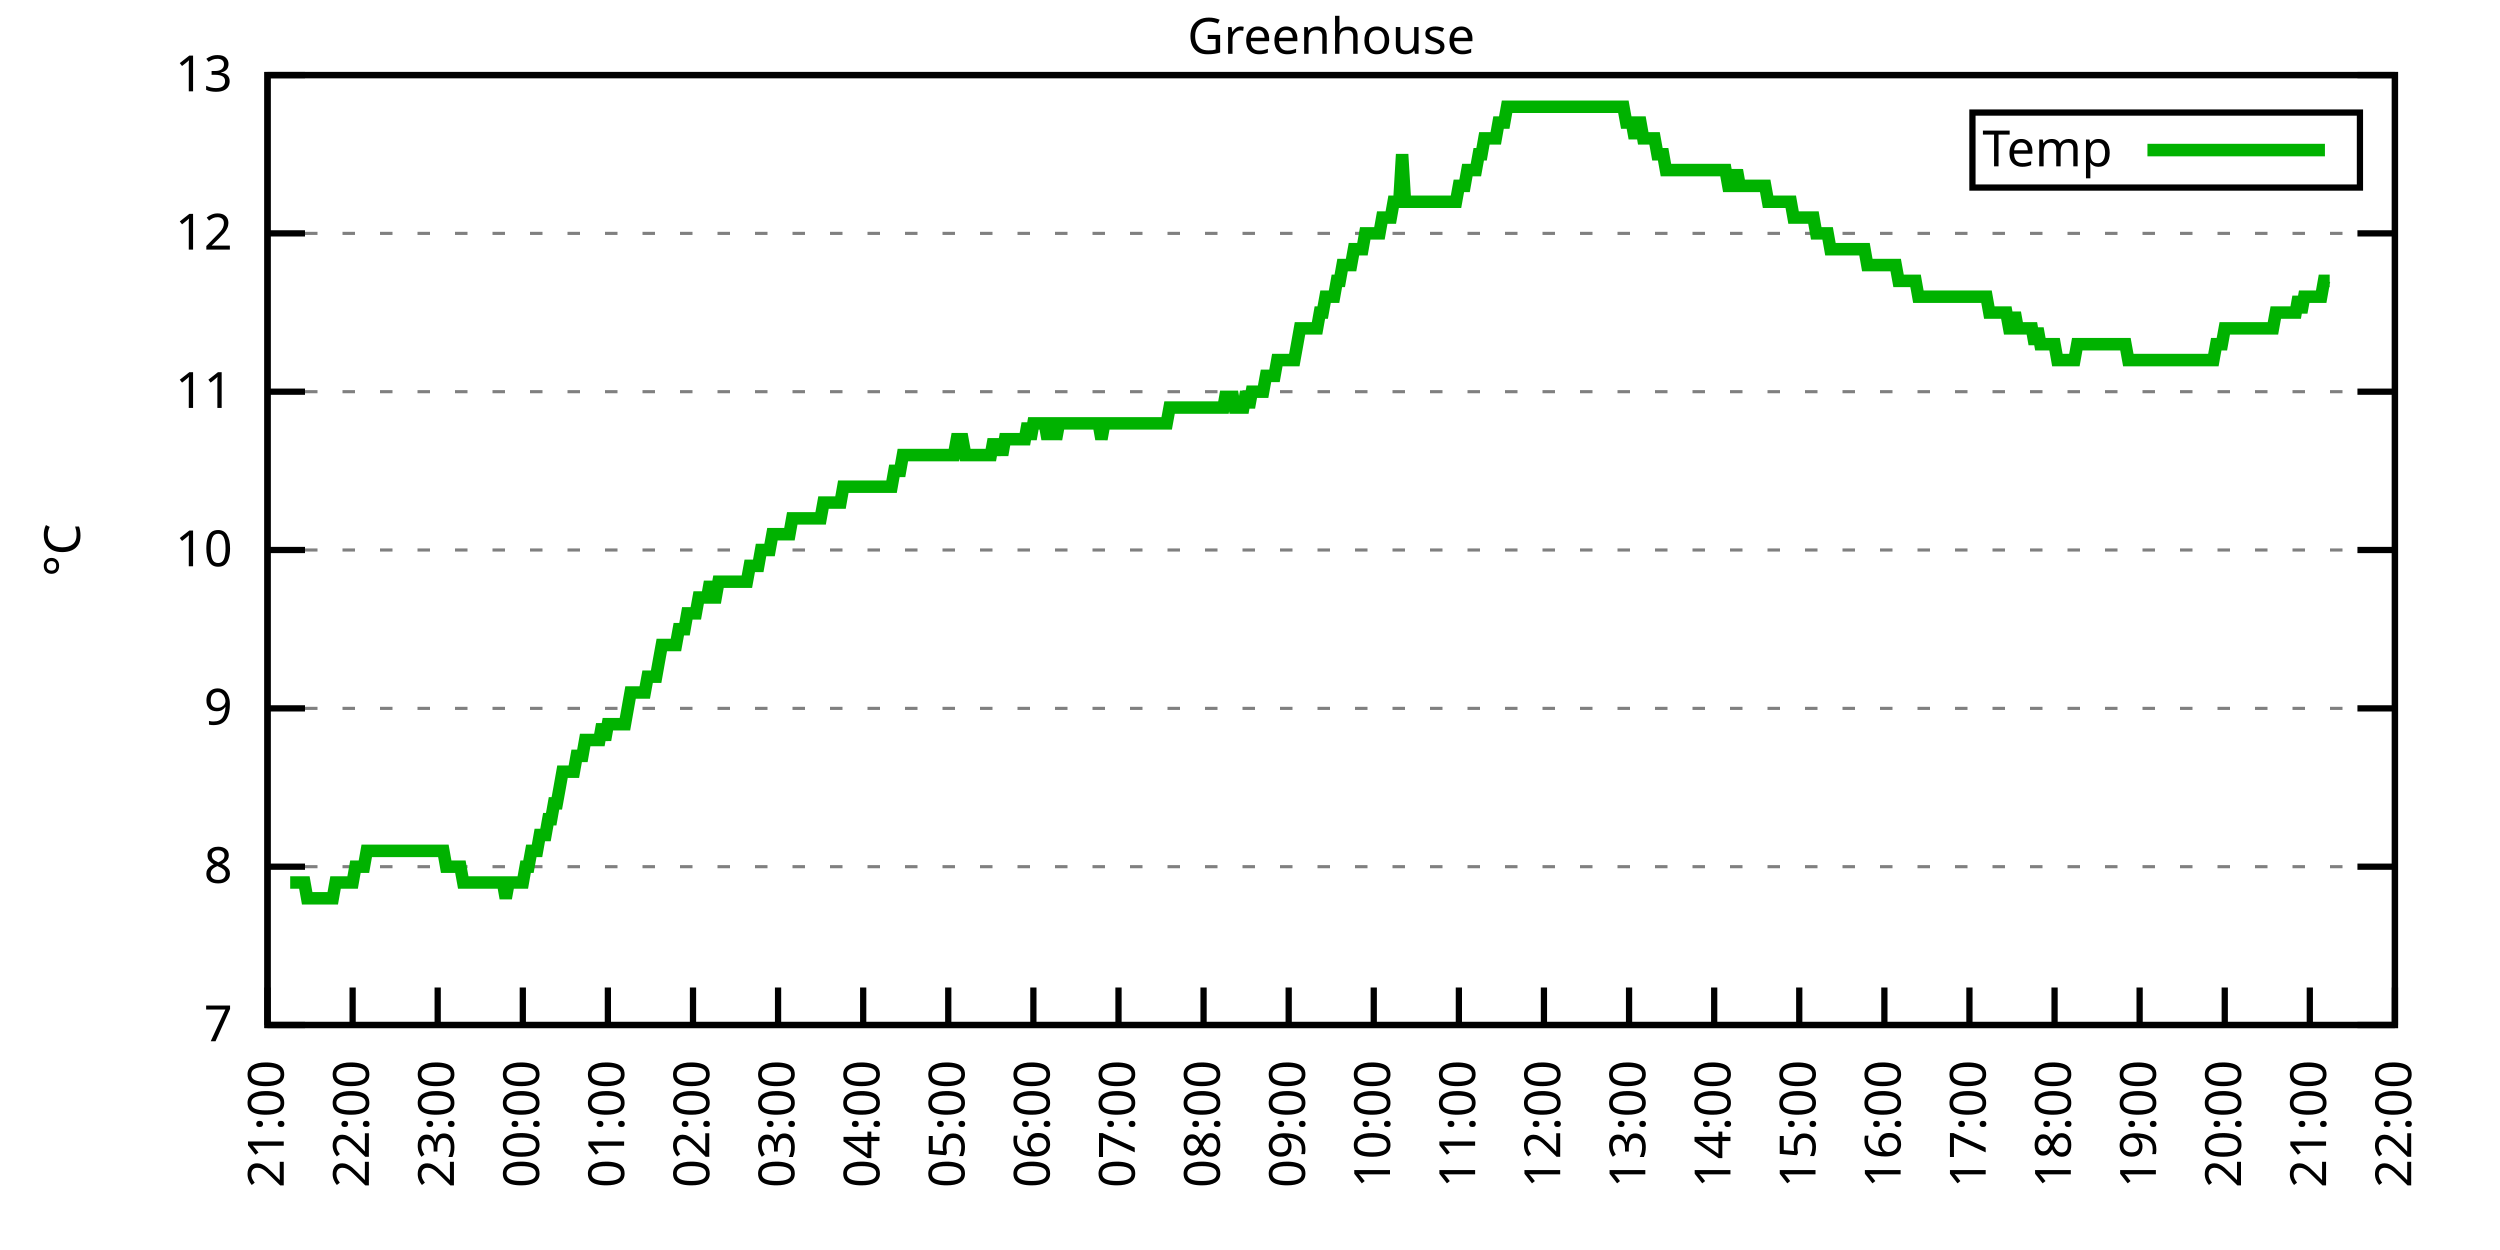
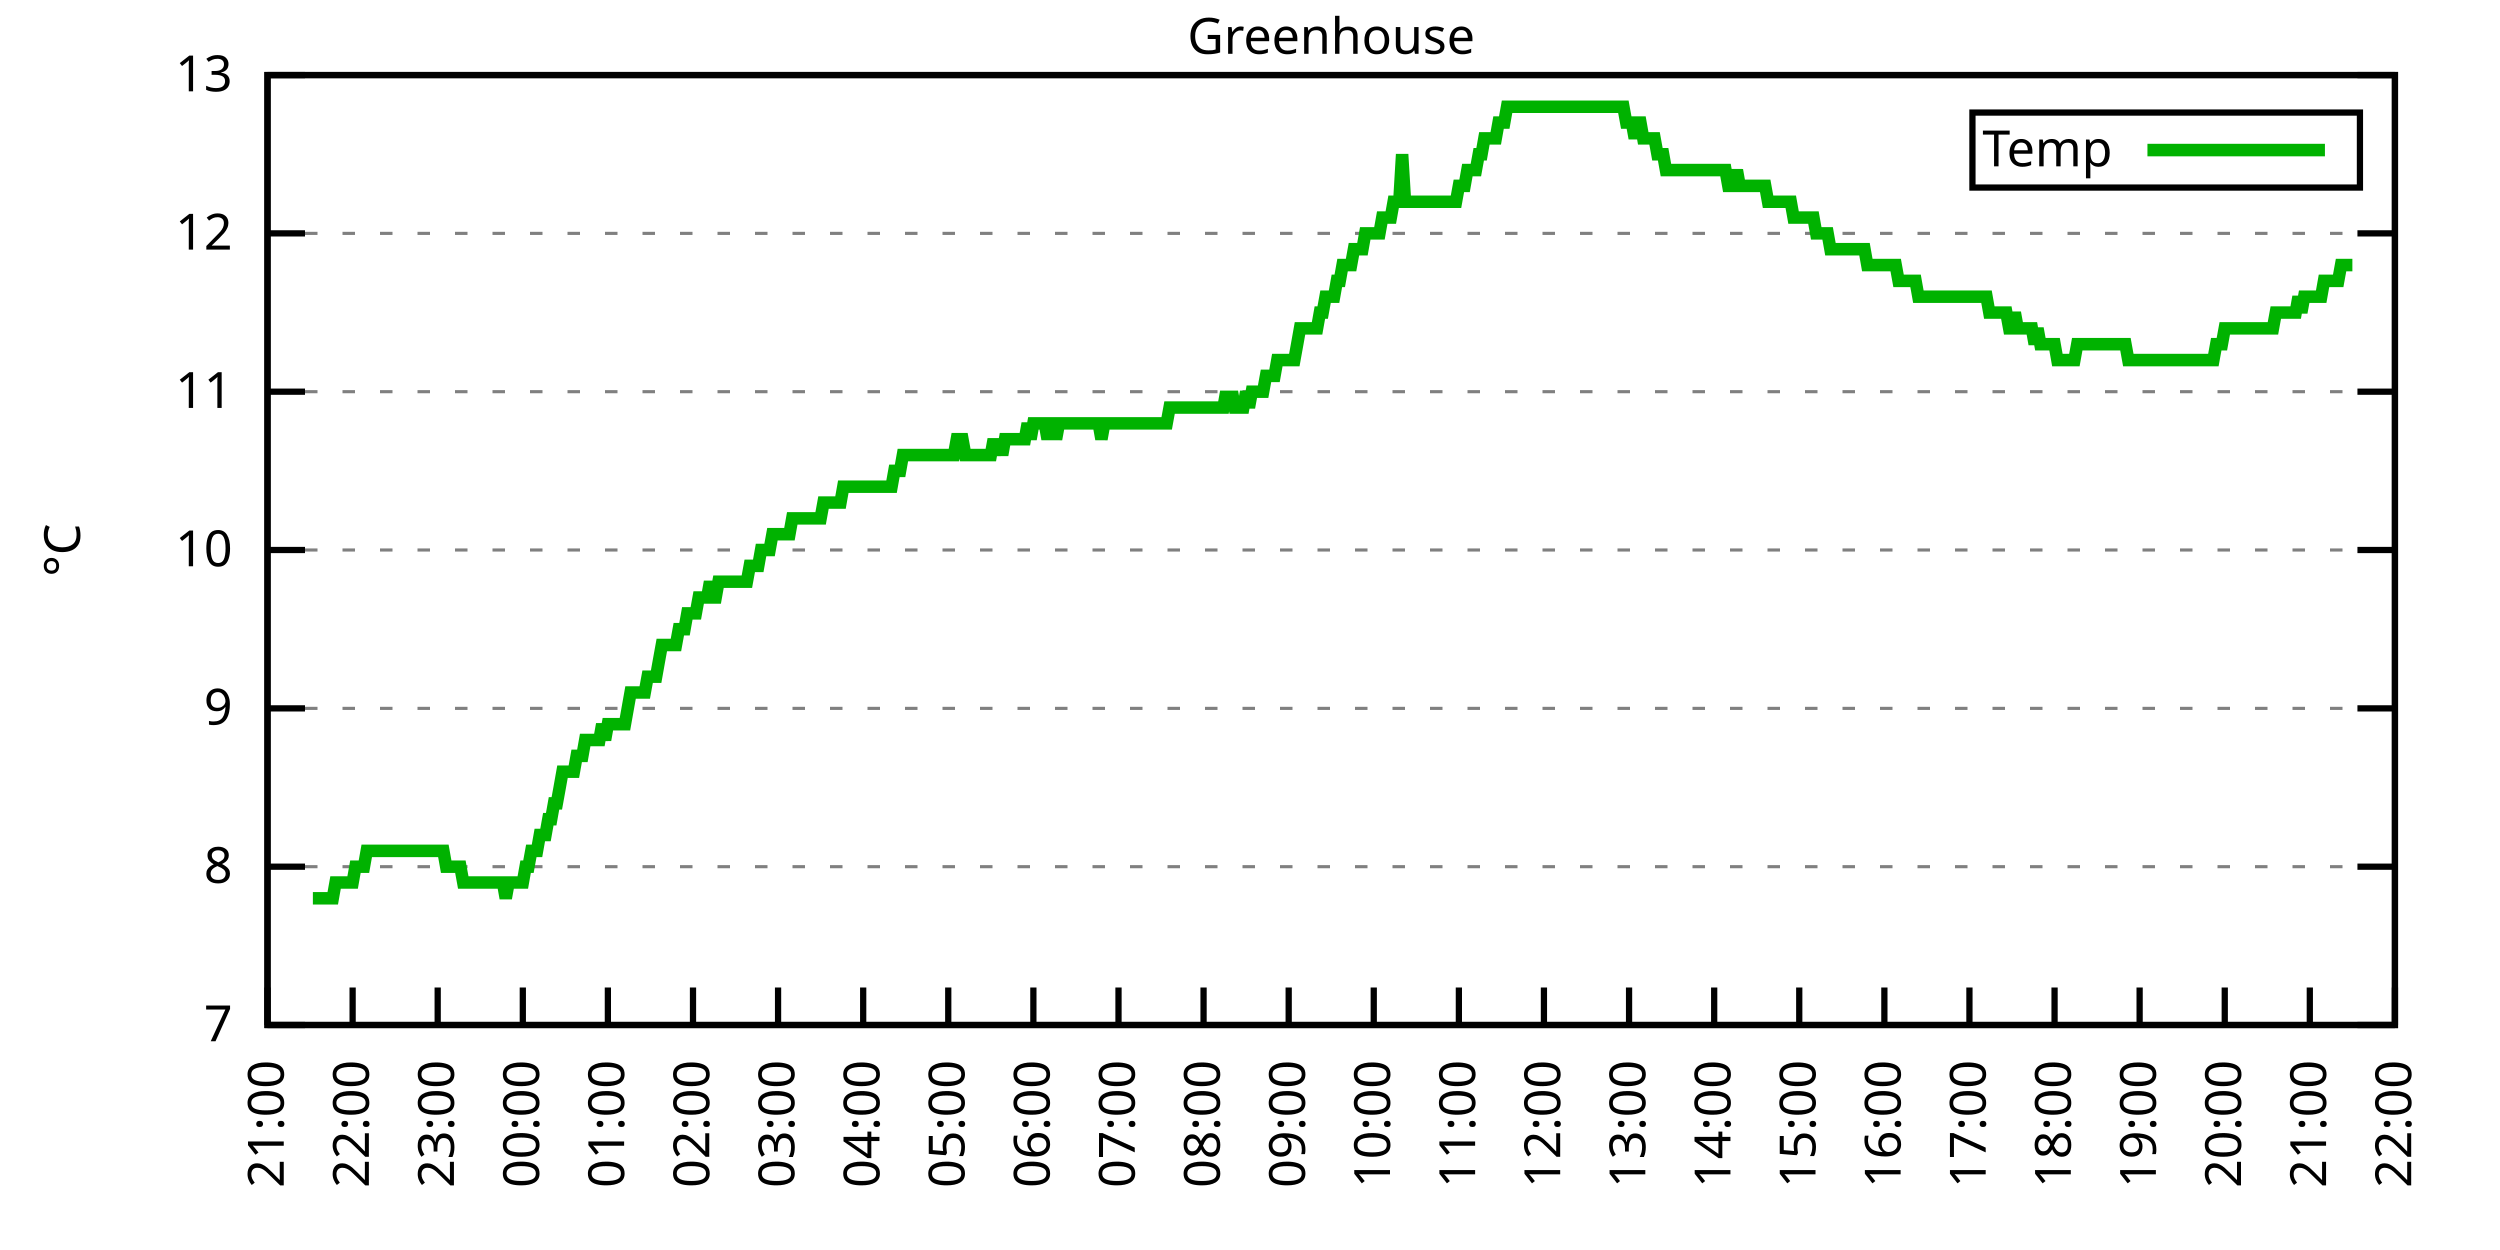
<svg xmlns="http://www.w3.org/2000/svg" xmlns:xlink="http://www.w3.org/1999/xlink" width="400" height="200" viewBox="0 0 400 200">
  <g id="gnuplot_canvas">
    <rect x="0" y="0" width="400" height="200" fill="none" />
    <defs>
      <circle id="gpDot" r="0.5" stroke-width="0.5" stroke="currentColor" />
      <path id="gpPt0" stroke-width="0.333" stroke="currentColor" d="M-1,0 h2 M0,-1 v2" />
      <path id="gpPt1" stroke-width="0.333" stroke="currentColor" d="M-1,-1 L1,1 M1,-1 L-1,1" />
      <path id="gpPt2" stroke-width="0.333" stroke="currentColor" d="M-1,0 L1,0 M0,-1 L0,1 M-1,-1 L1,1 M-1,1 L1,-1" />
      <rect id="gpPt3" stroke-width="0.333" stroke="currentColor" x="-1" y="-1" width="2" height="2" />
      <rect id="gpPt4" stroke-width="0.333" stroke="currentColor" fill="currentColor" x="-1" y="-1" width="2" height="2" />
      <circle id="gpPt5" stroke-width="0.333" stroke="currentColor" cx="0" cy="0" r="1" />
      <use xlink:href="#gpPt5" id="gpPt6" fill="currentColor" stroke="none" />
      <path id="gpPt7" stroke-width="0.333" stroke="currentColor" d="M0,-1.33 L-1.33,0.67 L1.33,0.67 z" />
      <use xlink:href="#gpPt7" id="gpPt8" fill="currentColor" stroke="none" />
      <use xlink:href="#gpPt7" id="gpPt9" stroke="currentColor" transform="rotate(180)" />
      <use xlink:href="#gpPt9" id="gpPt10" fill="currentColor" stroke="none" />
      <use xlink:href="#gpPt3" id="gpPt11" stroke="currentColor" transform="rotate(45)" />
      <use xlink:href="#gpPt11" id="gpPt12" fill="currentColor" stroke="none" />
      <path id="gpPt13" stroke-width="0.333" stroke="currentColor" d="M0,1.330 L1.265,0.411 L0.782,-1.067 L-0.782,-1.076 L-1.265,0.411 z" />
      <use xlink:href="#gpPt13" id="gpPt14" fill="currentColor" stroke="none" />
      <filter id="textbox" filterUnits="objectBoundingBox" x="0" y="0" height="1" width="1">
        <feFlood flood-color="white" flood-opacity="1" result="bgnd" />
        <feComposite in="SourceGraphic" in2="bgnd" operator="atop" />
      </filter>
      <filter id="greybox" filterUnits="objectBoundingBox" x="0" y="0" height="1" width="1">
        <feFlood flood-color="lightgrey" flood-opacity="1" result="grey" />
        <feComposite in="SourceGraphic" in2="grey" operator="atop" />
      </filter>
    </defs>
    <g fill="none" color="white" stroke="currentColor" stroke-width="1.00" stroke-linecap="butt" stroke-linejoin="miter">
</g>
    <g fill="none" color="black" stroke="currentColor" stroke-width="1.00" stroke-linecap="butt" stroke-linejoin="miter">
      <g stroke="none" shape-rendering="crispEdges">
        <polygon fill="rgb(255, 255, 255)" points="42.80,164.00 383.18,164.00 383.18,12.02 42.80,12.02 " />
      </g>
    </g>
    <g fill="none" color="black" stroke="currentColor" stroke-width="1.00" stroke-linecap="butt" stroke-linejoin="miter">
</g>
    <g fill="none" color="black" stroke="black" stroke-width="0.50" stroke-linecap="butt" stroke-linejoin="miter">
</g>
    <g fill="none" color="gray" stroke="currentColor" stroke-width="0.50" stroke-linecap="butt" stroke-linejoin="miter">
      <path stroke="gray" stroke-dasharray="2,4" class="gridline" d="M42.80,164.00 L383.19,164.00  " />
    </g>
    <g fill="none" color="gray" stroke="gray" stroke-width="1.00" stroke-linecap="butt" stroke-linejoin="miter">
</g>
    <g fill="none" color="black" stroke="currentColor" stroke-width="1.00" stroke-linecap="butt" stroke-linejoin="miter">
      <path stroke="black" d="M42.80,164.00 L48.80,164.00 M383.19,164.00 L377.19,164.00  " />
      <g transform="translate(37.20,166.60)" stroke="none" fill="black" font-family="Sans" font-size="8.00" text-anchor="end">
        <text>
          <tspan font-family="Sans"> 7</tspan>
        </text>
      </g>
    </g>
    <g fill="none" color="black" stroke="currentColor" stroke-width="1.00" stroke-linecap="butt" stroke-linejoin="miter">
</g>
    <g fill="none" color="black" stroke="black" stroke-width="0.50" stroke-linecap="butt" stroke-linejoin="miter">
</g>
    <g fill="none" color="gray" stroke="currentColor" stroke-width="0.50" stroke-linecap="butt" stroke-linejoin="miter">
      <path stroke="gray" stroke-dasharray="2,4" class="gridline" d="M42.80,138.67 L383.19,138.67  " />
    </g>
    <g fill="none" color="gray" stroke="gray" stroke-width="1.00" stroke-linecap="butt" stroke-linejoin="miter">
</g>
    <g fill="none" color="black" stroke="currentColor" stroke-width="1.00" stroke-linecap="butt" stroke-linejoin="miter">
      <path stroke="black" d="M42.80,138.67 L48.80,138.67 M383.19,138.67 L377.19,138.67  " />
      <g transform="translate(37.20,141.27)" stroke="none" fill="black" font-family="Sans" font-size="8.00" text-anchor="end">
        <text>
          <tspan font-family="Sans"> 8</tspan>
        </text>
      </g>
    </g>
    <g fill="none" color="black" stroke="currentColor" stroke-width="1.00" stroke-linecap="butt" stroke-linejoin="miter">
</g>
    <g fill="none" color="black" stroke="black" stroke-width="0.50" stroke-linecap="butt" stroke-linejoin="miter">
</g>
    <g fill="none" color="gray" stroke="currentColor" stroke-width="0.50" stroke-linecap="butt" stroke-linejoin="miter">
      <path stroke="gray" stroke-dasharray="2,4" class="gridline" d="M42.80,113.34 L383.19,113.34  " />
    </g>
    <g fill="none" color="gray" stroke="gray" stroke-width="1.00" stroke-linecap="butt" stroke-linejoin="miter">
</g>
    <g fill="none" color="black" stroke="currentColor" stroke-width="1.00" stroke-linecap="butt" stroke-linejoin="miter">
      <path stroke="black" d="M42.80,113.34 L48.80,113.34 M383.19,113.34 L377.19,113.34  " />
      <g transform="translate(37.20,115.94)" stroke="none" fill="black" font-family="Sans" font-size="8.00" text-anchor="end">
        <text>
          <tspan font-family="Sans"> 9</tspan>
        </text>
      </g>
    </g>
    <g fill="none" color="black" stroke="currentColor" stroke-width="1.00" stroke-linecap="butt" stroke-linejoin="miter">
</g>
    <g fill="none" color="black" stroke="black" stroke-width="0.50" stroke-linecap="butt" stroke-linejoin="miter">
</g>
    <g fill="none" color="gray" stroke="currentColor" stroke-width="0.50" stroke-linecap="butt" stroke-linejoin="miter">
      <path stroke="gray" stroke-dasharray="2,4" class="gridline" d="M42.80,88.00 L383.19,88.00  " />
    </g>
    <g fill="none" color="gray" stroke="gray" stroke-width="1.00" stroke-linecap="butt" stroke-linejoin="miter">
</g>
    <g fill="none" color="black" stroke="currentColor" stroke-width="1.00" stroke-linecap="butt" stroke-linejoin="miter">
      <path stroke="black" d="M42.80,88.00 L48.80,88.00 M383.19,88.00 L377.19,88.00  " />
      <g transform="translate(37.20,90.60)" stroke="none" fill="black" font-family="Sans" font-size="8.00" text-anchor="end">
        <text>
          <tspan font-family="Sans"> 10</tspan>
        </text>
      </g>
    </g>
    <g fill="none" color="black" stroke="currentColor" stroke-width="1.00" stroke-linecap="butt" stroke-linejoin="miter">
</g>
    <g fill="none" color="black" stroke="black" stroke-width="0.50" stroke-linecap="butt" stroke-linejoin="miter">
</g>
    <g fill="none" color="gray" stroke="currentColor" stroke-width="0.50" stroke-linecap="butt" stroke-linejoin="miter">
      <path stroke="gray" stroke-dasharray="2,4" class="gridline" d="M42.80,62.67 L383.19,62.67  " />
    </g>
    <g fill="none" color="gray" stroke="gray" stroke-width="1.00" stroke-linecap="butt" stroke-linejoin="miter">
</g>
    <g fill="none" color="black" stroke="currentColor" stroke-width="1.00" stroke-linecap="butt" stroke-linejoin="miter">
      <path stroke="black" d="M42.80,62.67 L48.80,62.67 M383.19,62.67 L377.19,62.67  " />
      <g transform="translate(37.20,65.27)" stroke="none" fill="black" font-family="Sans" font-size="8.00" text-anchor="end">
        <text>
          <tspan font-family="Sans"> 11</tspan>
        </text>
      </g>
    </g>
    <g fill="none" color="black" stroke="currentColor" stroke-width="1.00" stroke-linecap="butt" stroke-linejoin="miter">
</g>
    <g fill="none" color="black" stroke="black" stroke-width="0.50" stroke-linecap="butt" stroke-linejoin="miter">
</g>
    <g fill="none" color="gray" stroke="currentColor" stroke-width="0.50" stroke-linecap="butt" stroke-linejoin="miter">
      <path stroke="gray" stroke-dasharray="2,4" class="gridline" d="M42.80,37.34 L383.19,37.34  " />
    </g>
    <g fill="none" color="gray" stroke="gray" stroke-width="1.00" stroke-linecap="butt" stroke-linejoin="miter">
</g>
    <g fill="none" color="black" stroke="currentColor" stroke-width="1.00" stroke-linecap="butt" stroke-linejoin="miter">
      <path stroke="black" d="M42.80,37.34 L48.80,37.34 M383.19,37.34 L377.19,37.34  " />
      <g transform="translate(37.20,39.94)" stroke="none" fill="black" font-family="Sans" font-size="8.00" text-anchor="end">
        <text>
          <tspan font-family="Sans"> 12</tspan>
        </text>
      </g>
    </g>
    <g fill="none" color="black" stroke="currentColor" stroke-width="1.00" stroke-linecap="butt" stroke-linejoin="miter">
</g>
    <g fill="none" color="black" stroke="black" stroke-width="0.50" stroke-linecap="butt" stroke-linejoin="miter">
</g>
    <g fill="none" color="gray" stroke="currentColor" stroke-width="0.50" stroke-linecap="butt" stroke-linejoin="miter">
      <path stroke="gray" stroke-dasharray="2,4" class="gridline" d="M42.80,12.01 L383.19,12.01  " />
    </g>
    <g fill="none" color="gray" stroke="gray" stroke-width="1.00" stroke-linecap="butt" stroke-linejoin="miter">
</g>
    <g fill="none" color="black" stroke="currentColor" stroke-width="1.00" stroke-linecap="butt" stroke-linejoin="miter">
      <path stroke="black" d="M42.80,12.01 L48.80,12.01 M383.19,12.01 L377.19,12.01  " />
      <g transform="translate(37.20,14.61)" stroke="none" fill="black" font-family="Sans" font-size="8.00" text-anchor="end">
        <text>
          <tspan font-family="Sans"> 13</tspan>
        </text>
      </g>
    </g>
    <g fill="none" color="black" stroke="currentColor" stroke-width="1.00" stroke-linecap="butt" stroke-linejoin="miter">
      <path stroke="black" d="M42.80,164.00 L42.80,158.00  " />
      <g transform="translate(45.40,169.60) rotate(270.00)" stroke="none" fill="black" font-family="Sans" font-size="8.00" text-anchor="end">
        <text>
          <tspan font-family="Sans">21:00</tspan>
        </text>
      </g>
    </g>
    <g fill="none" color="black" stroke="currentColor" stroke-width="1.00" stroke-linecap="butt" stroke-linejoin="miter">
      <path stroke="black" d="M56.42,164.00 L56.42,158.00  " />
      <g transform="translate(59.02,169.60) rotate(270.00)" stroke="none" fill="black" font-family="Sans" font-size="8.00" text-anchor="end">
        <text>
          <tspan font-family="Sans">22:00</tspan>
        </text>
      </g>
    </g>
    <g fill="none" color="black" stroke="currentColor" stroke-width="1.00" stroke-linecap="butt" stroke-linejoin="miter">
      <path stroke="black" d="M70.03,164.00 L70.03,158.00  " />
      <g transform="translate(72.63,169.60) rotate(270.00)" stroke="none" fill="black" font-family="Sans" font-size="8.00" text-anchor="end">
        <text>
          <tspan font-family="Sans">23:00</tspan>
        </text>
      </g>
    </g>
    <g fill="none" color="black" stroke="currentColor" stroke-width="1.00" stroke-linecap="butt" stroke-linejoin="miter">
      <path stroke="black" d="M83.65,164.00 L83.65,158.00  " />
      <g transform="translate(86.25,169.60) rotate(270.00)" stroke="none" fill="black" font-family="Sans" font-size="8.00" text-anchor="end">
        <text>
          <tspan font-family="Sans">00:00</tspan>
        </text>
      </g>
    </g>
    <g fill="none" color="black" stroke="currentColor" stroke-width="1.00" stroke-linecap="butt" stroke-linejoin="miter">
      <path stroke="black" d="M97.26,164.00 L97.26,158.00  " />
      <g transform="translate(99.86,169.60) rotate(270.00)" stroke="none" fill="black" font-family="Sans" font-size="8.00" text-anchor="end">
        <text>
          <tspan font-family="Sans">01:00</tspan>
        </text>
      </g>
    </g>
    <g fill="none" color="black" stroke="currentColor" stroke-width="1.00" stroke-linecap="butt" stroke-linejoin="miter">
      <path stroke="black" d="M110.88,164.00 L110.88,158.00  " />
      <g transform="translate(113.48,169.60) rotate(270.00)" stroke="none" fill="black" font-family="Sans" font-size="8.00" text-anchor="end">
        <text>
          <tspan font-family="Sans">02:00</tspan>
        </text>
      </g>
    </g>
    <g fill="none" color="black" stroke="currentColor" stroke-width="1.00" stroke-linecap="butt" stroke-linejoin="miter">
      <path stroke="black" d="M124.49,164.00 L124.49,158.00  " />
      <g transform="translate(127.09,169.60) rotate(270.00)" stroke="none" fill="black" font-family="Sans" font-size="8.00" text-anchor="end">
        <text>
          <tspan font-family="Sans">03:00</tspan>
        </text>
      </g>
    </g>
    <g fill="none" color="black" stroke="currentColor" stroke-width="1.00" stroke-linecap="butt" stroke-linejoin="miter">
      <path stroke="black" d="M138.11,164.00 L138.11,158.00  " />
      <g transform="translate(140.71,169.60) rotate(270.00)" stroke="none" fill="black" font-family="Sans" font-size="8.00" text-anchor="end">
        <text>
          <tspan font-family="Sans">04:00</tspan>
        </text>
      </g>
    </g>
    <g fill="none" color="black" stroke="currentColor" stroke-width="1.00" stroke-linecap="butt" stroke-linejoin="miter">
      <path stroke="black" d="M151.72,164.00 L151.72,158.00  " />
      <g transform="translate(154.32,169.60) rotate(270.00)" stroke="none" fill="black" font-family="Sans" font-size="8.00" text-anchor="end">
        <text>
          <tspan font-family="Sans">05:00</tspan>
        </text>
      </g>
    </g>
    <g fill="none" color="black" stroke="currentColor" stroke-width="1.00" stroke-linecap="butt" stroke-linejoin="miter">
      <path stroke="black" d="M165.34,164.00 L165.34,158.00  " />
      <g transform="translate(167.94,169.60) rotate(270.00)" stroke="none" fill="black" font-family="Sans" font-size="8.00" text-anchor="end">
        <text>
          <tspan font-family="Sans">06:00</tspan>
        </text>
      </g>
    </g>
    <g fill="none" color="black" stroke="currentColor" stroke-width="1.00" stroke-linecap="butt" stroke-linejoin="miter">
      <path stroke="black" d="M178.96,164.00 L178.96,158.00  " />
      <g transform="translate(181.56,169.60) rotate(270.00)" stroke="none" fill="black" font-family="Sans" font-size="8.00" text-anchor="end">
        <text>
          <tspan font-family="Sans">07:00</tspan>
        </text>
      </g>
    </g>
    <g fill="none" color="black" stroke="currentColor" stroke-width="1.00" stroke-linecap="butt" stroke-linejoin="miter">
      <path stroke="black" d="M192.57,164.00 L192.57,158.00  " />
      <g transform="translate(195.17,169.60) rotate(270.00)" stroke="none" fill="black" font-family="Sans" font-size="8.00" text-anchor="end">
        <text>
          <tspan font-family="Sans">08:00</tspan>
        </text>
      </g>
    </g>
    <g fill="none" color="black" stroke="currentColor" stroke-width="1.00" stroke-linecap="butt" stroke-linejoin="miter">
      <path stroke="black" d="M206.19,164.00 L206.19,158.00  " />
      <g transform="translate(208.79,169.60) rotate(270.00)" stroke="none" fill="black" font-family="Sans" font-size="8.00" text-anchor="end">
        <text>
          <tspan font-family="Sans">09:00</tspan>
        </text>
      </g>
    </g>
    <g fill="none" color="black" stroke="currentColor" stroke-width="1.00" stroke-linecap="butt" stroke-linejoin="miter">
      <path stroke="black" d="M219.80,164.00 L219.80,158.00  " />
      <g transform="translate(222.40,169.60) rotate(270.00)" stroke="none" fill="black" font-family="Sans" font-size="8.00" text-anchor="end">
        <text>
          <tspan font-family="Sans">10:00</tspan>
        </text>
      </g>
    </g>
    <g fill="none" color="black" stroke="currentColor" stroke-width="1.00" stroke-linecap="butt" stroke-linejoin="miter">
      <path stroke="black" d="M233.42,164.00 L233.42,158.00  " />
      <g transform="translate(236.02,169.60) rotate(270.00)" stroke="none" fill="black" font-family="Sans" font-size="8.00" text-anchor="end">
        <text>
          <tspan font-family="Sans">11:00</tspan>
        </text>
      </g>
    </g>
    <g fill="none" color="black" stroke="currentColor" stroke-width="1.00" stroke-linecap="butt" stroke-linejoin="miter">
      <path stroke="black" d="M247.03,164.00 L247.03,158.00  " />
      <g transform="translate(249.63,169.60) rotate(270.00)" stroke="none" fill="black" font-family="Sans" font-size="8.00" text-anchor="end">
        <text>
          <tspan font-family="Sans">12:00</tspan>
        </text>
      </g>
    </g>
    <g fill="none" color="black" stroke="currentColor" stroke-width="1.00" stroke-linecap="butt" stroke-linejoin="miter">
      <path stroke="black" d="M260.65,164.00 L260.65,158.00  " />
      <g transform="translate(263.25,169.60) rotate(270.00)" stroke="none" fill="black" font-family="Sans" font-size="8.00" text-anchor="end">
        <text>
          <tspan font-family="Sans">13:00</tspan>
        </text>
      </g>
    </g>
    <g fill="none" color="black" stroke="currentColor" stroke-width="1.00" stroke-linecap="butt" stroke-linejoin="miter">
      <path stroke="black" d="M274.27,164.00 L274.27,158.00  " />
      <g transform="translate(276.87,169.60) rotate(270.00)" stroke="none" fill="black" font-family="Sans" font-size="8.00" text-anchor="end">
        <text>
          <tspan font-family="Sans">14:00</tspan>
        </text>
      </g>
    </g>
    <g fill="none" color="black" stroke="currentColor" stroke-width="1.00" stroke-linecap="butt" stroke-linejoin="miter">
      <path stroke="black" d="M287.88,164.00 L287.88,158.00  " />
      <g transform="translate(290.48,169.60) rotate(270.00)" stroke="none" fill="black" font-family="Sans" font-size="8.00" text-anchor="end">
        <text>
          <tspan font-family="Sans">15:00</tspan>
        </text>
      </g>
    </g>
    <g fill="none" color="black" stroke="currentColor" stroke-width="1.00" stroke-linecap="butt" stroke-linejoin="miter">
      <path stroke="black" d="M301.50,164.00 L301.50,158.00  " />
      <g transform="translate(304.10,169.60) rotate(270.00)" stroke="none" fill="black" font-family="Sans" font-size="8.00" text-anchor="end">
        <text>
          <tspan font-family="Sans">16:00</tspan>
        </text>
      </g>
    </g>
    <g fill="none" color="black" stroke="currentColor" stroke-width="1.00" stroke-linecap="butt" stroke-linejoin="miter">
      <path stroke="black" d="M315.11,164.00 L315.11,158.00  " />
      <g transform="translate(317.71,169.60) rotate(270.00)" stroke="none" fill="black" font-family="Sans" font-size="8.00" text-anchor="end">
        <text>
          <tspan font-family="Sans">17:00</tspan>
        </text>
      </g>
    </g>
    <g fill="none" color="black" stroke="currentColor" stroke-width="1.00" stroke-linecap="butt" stroke-linejoin="miter">
      <path stroke="black" d="M328.73,164.00 L328.73,158.00  " />
      <g transform="translate(331.33,169.60) rotate(270.00)" stroke="none" fill="black" font-family="Sans" font-size="8.00" text-anchor="end">
        <text>
          <tspan font-family="Sans">18:00</tspan>
        </text>
      </g>
    </g>
    <g fill="none" color="black" stroke="currentColor" stroke-width="1.00" stroke-linecap="butt" stroke-linejoin="miter">
      <path stroke="black" d="M342.34,164.00 L342.34,158.00  " />
      <g transform="translate(344.94,169.60) rotate(270.00)" stroke="none" fill="black" font-family="Sans" font-size="8.00" text-anchor="end">
        <text>
          <tspan font-family="Sans">19:00</tspan>
        </text>
      </g>
    </g>
    <g fill="none" color="black" stroke="currentColor" stroke-width="1.00" stroke-linecap="butt" stroke-linejoin="miter">
      <path stroke="black" d="M355.96,164.00 L355.96,158.00  " />
      <g transform="translate(358.56,169.60) rotate(270.00)" stroke="none" fill="black" font-family="Sans" font-size="8.00" text-anchor="end">
        <text>
          <tspan font-family="Sans">20:00</tspan>
        </text>
      </g>
    </g>
    <g fill="none" color="black" stroke="currentColor" stroke-width="1.00" stroke-linecap="butt" stroke-linejoin="miter">
      <path stroke="black" d="M369.57,164.00 L369.57,158.00  " />
      <g transform="translate(372.17,169.60) rotate(270.00)" stroke="none" fill="black" font-family="Sans" font-size="8.00" text-anchor="end">
        <text>
          <tspan font-family="Sans">21:00</tspan>
        </text>
      </g>
    </g>
    <g fill="none" color="black" stroke="currentColor" stroke-width="1.00" stroke-linecap="butt" stroke-linejoin="miter">
      <path stroke="black" d="M383.19,164.00 L383.19,158.00  " />
      <g transform="translate(385.79,169.60) rotate(270.00)" stroke="none" fill="black" font-family="Sans" font-size="8.00" text-anchor="end">
        <text>
          <tspan font-family="Sans">22:00</tspan>
        </text>
      </g>
    </g>
    <g fill="none" color="black" stroke="currentColor" stroke-width="1.00" stroke-linecap="butt" stroke-linejoin="miter">
</g>
    <g fill="none" color="black" stroke="currentColor" stroke-width="1.00" stroke-linecap="butt" stroke-linejoin="miter">
      <path stroke="black" d="M42.80,12.01 L42.80,164.00 L383.19,164.00 L383.19,12.01 L42.80,12.01 Z  " />
    </g>
    <g fill="none" color="black" stroke="currentColor" stroke-width="1.00" stroke-linecap="butt" stroke-linejoin="miter">
</g>
    <g fill="none" color="black" stroke="currentColor" stroke-width="1.00" stroke-linecap="butt" stroke-linejoin="miter">
      <path stroke="black" d="M315.59,30.01 L315.59,18.01 L377.59,18.01 L377.59,30.01 L315.59,30.01 Z  " />
    </g>
    <g id="Greenhouse_plot_1">
      <g fill="none" color="white" stroke="black" stroke-width="2.00" stroke-linecap="butt" stroke-linejoin="miter">
</g>
      <g fill="none" color="black" stroke="currentColor" stroke-width="2.00" stroke-linecap="butt" stroke-linejoin="miter">
        <g transform="translate(337.99,26.61)" stroke="none" fill="black" font-family="Sans" font-size="8.00" text-anchor="end">
          <text>
            <tspan font-family="Sans">Temp</tspan>
          </text>
        </g>
      </g>
      <g fill="none" color="black" stroke="currentColor" stroke-width="2.00" stroke-linecap="butt" stroke-linejoin="miter">
-         <path stroke="rgb(  0, 178,   0)" d="M343.59,24.01 L371.99,24.01 M46.43,141.20 L46.88,141.20 L47.34,141.20 L47.79,141.20 L48.25,141.20 L48.70,141.20   L49.15,143.73 L49.61,143.73 L50.06,143.73 L50.52,143.73 L50.97,143.73 L51.42,143.73 L51.88,143.73 L52.33,143.73   L52.78,143.73 L53.24,143.73 L53.69,141.20 L54.15,141.20 L54.60,141.20 L55.05,141.20 L55.51,141.20 L55.96,141.20   L56.42,141.20 L56.87,138.67 L57.32,138.67 L57.78,138.67 L58.23,138.67 L58.68,136.14 L59.14,136.14 L59.59,136.14   L60.05,136.14 L60.50,136.14 L60.95,136.14 L61.41,136.14 L61.86,136.14 L62.32,136.14 L62.77,136.14 L63.22,136.14   L63.68,136.14 L64.13,136.14 L64.58,136.14 L65.04,136.14 L65.49,136.14 L65.95,136.14 L66.40,136.14 L66.85,136.14   L67.31,136.14 L67.76,136.14 L68.22,136.14 L68.67,136.14 L69.12,136.14 L69.58,136.14 L70.03,136.14 L70.49,136.14   L70.94,136.14 L71.39,138.67 L71.85,138.67 L72.30,138.67 L72.75,138.67 L73.21,138.67 L73.66,138.67 L74.12,141.20   L74.57,141.20 L75.02,141.20 L75.48,141.20 L75.93,141.20 L76.39,141.20 L76.84,141.20 L77.29,141.20 L77.75,141.20   L78.20,141.20 L78.65,141.20 L79.11,141.20 L79.56,141.20 L80.02,141.20 L80.47,141.20 L80.92,143.73 L81.38,141.20   L81.83,141.20 L82.29,141.20 L82.74,141.20 L83.19,141.20 L83.65,141.20 L84.10,138.67 L84.55,138.67 L85.01,136.14   L85.46,136.14 L85.92,136.14 L86.37,133.60 L86.82,133.60 L87.28,133.60 L87.73,131.07 L88.19,131.07 L88.64,128.54   L89.09,128.54 L89.55,126.00 L90.00,123.47 L90.45,123.47 L90.91,123.47 L91.36,123.47 L91.82,123.47 L92.27,120.94   L92.72,120.94 L93.18,120.94 L93.63,118.40 L94.09,118.40 L94.54,118.40 L94.99,118.40 L95.45,118.40 L95.90,118.40   L96.35,115.87 L96.81,118.40 L97.26,115.87 L97.72,115.87 L98.17,115.87 L98.62,115.87 L99.08,115.87 L99.53,115.87   L99.99,115.87 L100.44,113.34 L100.89,110.80 L101.35,110.80 L101.80,110.80 L102.25,110.80 L102.71,110.80 L103.16,110.80   L103.62,108.27 L104.07,108.27 L104.52,108.27 L104.98,108.27 L105.43,105.74 L105.89,103.20 L106.34,103.20 L106.79,103.20   L107.25,103.20 L107.70,103.20 L108.15,103.20 L108.61,100.67 L109.06,100.67 L109.52,100.67 L109.97,98.14 L110.42,98.14   L110.88,98.14 L111.33,98.14 L111.79,95.60 L112.24,95.60 L112.69,95.60 L113.15,95.60 L113.60,93.07 L114.05,95.60   L114.51,95.60 L114.96,93.07 L115.42,93.07 L115.87,93.07 L116.32,93.07 L116.78,93.07 L117.23,93.07 L117.69,93.07   L118.14,93.07 L118.59,93.07 L119.05,93.07 L119.50,93.07 L119.96,90.54 L120.41,90.54 L120.86,90.54 L121.32,90.54   L121.77,88.00 L122.22,88.00 L122.68,88.00 L123.13,88.00 L123.59,85.47 L124.04,85.47 L124.49,85.47 L124.95,85.47   L125.40,85.47 L125.86,85.47 L126.31,85.47 L126.76,82.94 L127.22,82.94 L127.67,82.94 L128.12,82.94 L128.58,82.94   L129.03,82.94 L129.49,82.94 L129.94,82.94 L130.39,82.94 L130.85,82.94 L131.30,82.94 L131.76,80.41 L132.21,80.41   L132.66,80.41 L133.12,80.41 L133.57,80.41 L134.02,80.41 L134.48,80.41 L134.93,77.87 L135.39,77.87 L135.84,77.87   L136.29,77.87 L136.75,77.87 L137.20,77.87 L137.66,77.87 L138.11,77.87 L138.56,77.87 L139.02,77.87 L139.47,77.87   L139.92,77.87 L140.38,77.87 L140.83,77.87 L141.29,77.87 L141.74,77.87 L142.19,77.87 L142.65,77.87 L143.10,75.34   L143.56,75.34 L144.01,75.34 L144.46,72.81 L144.92,72.81 L145.37,72.81 L145.82,72.81 L146.28,72.81 L146.73,72.81   L147.19,72.81 L147.64,72.81 L148.09,72.81 L148.55,72.81 L149.00,72.81 L149.46,72.81 L149.91,72.81 L150.36,72.81   L150.82,72.81 L151.27,72.81 L151.72,72.81 L152.18,72.81 L152.63,72.81 L153.09,70.27 L153.54,70.27 L153.99,70.27   L154.45,72.81 L154.90,72.81 L155.36,72.81 L155.81,72.81 L156.26,72.81 L156.72,72.81 L157.17,72.81 L157.62,72.81   L158.08,72.81 L158.53,72.81 L158.99,70.27 L159.44,72.81 L159.89,70.27 L160.35,72.81 L160.80,70.27 L161.26,70.27   L161.71,70.27 L162.16,70.27 L162.62,70.27 L163.07,70.27 L163.52,70.27 L163.98,70.27 L164.43,67.74 L164.89,70.27   L165.34,67.74 L165.79,67.74 L166.25,67.74 L166.70,67.74 L167.16,67.74 L167.61,70.27 L168.06,67.74 L168.52,67.74   L168.97,70.27 L169.43,67.74 L169.88,67.74 L170.33,67.74 L170.79,67.74 L171.24,67.74 L171.69,67.74 L172.15,67.74   L172.60,67.74 L173.06,67.74 L173.51,67.74 L173.96,67.74 L174.42,67.74 L174.87,67.74 L175.33,67.74 L175.78,67.74   L176.23,70.27 L176.69,67.74 L177.14,67.74 L177.59,67.74 L178.05,67.74 L178.50,67.74 L178.96,67.74 L179.41,67.74   L179.86,67.74 L180.32,67.74 L180.77,67.74 L181.23,67.74 L181.68,67.74 L182.13,67.74 L182.59,67.74 L183.04,67.74   L183.49,67.74 L183.95,67.74 L184.40,67.74 L184.86,67.74 L185.31,67.74 L185.76,67.74 L186.22,67.74 L186.67,67.74   L187.13,65.21 L187.58,65.21 L188.03,65.21 L188.49,65.21 L188.94,65.21 L189.39,65.21 L189.85,65.21 L190.30,65.21   L190.76,65.21 L191.21,65.21 L191.66,65.21 L192.12,65.21 L192.57,65.21 L193.03,65.21 L193.48,65.21 L193.93,65.21   L194.39,65.21 L194.84,65.21 L195.29,65.21 L195.75,65.21 L196.20,62.67 L196.66,65.21 L197.11,62.67 L197.56,65.21   L198.02,65.21 L198.47,65.21 L198.93,65.21 L199.38,62.67 L199.83,65.21 L200.29,62.67 L200.74,62.67 L201.19,62.67   L201.65,62.67 L202.10,62.67 L202.56,60.14 L203.01,60.14 L203.46,60.14 L203.92,60.14 L204.37,57.61 L204.83,57.61   L205.28,57.61 L205.73,57.61 L206.19,57.61 L206.64,57.61 L207.09,57.61 L207.55,55.07 L208.00,52.54 L208.46,52.54   L208.91,52.54 L209.36,52.54 L209.82,52.54 L210.27,52.54 L210.73,52.54 L211.18,50.01 L211.63,50.01 L212.09,47.47   L212.54,47.47 L213.00,47.47 L213.45,47.47 L213.90,44.94 L214.36,44.94 L214.81,42.41 L215.26,42.41 L215.72,42.41   L216.17,42.41 L216.63,39.87 L217.08,39.87 L217.53,39.87 L217.99,39.87 L218.44,37.34 L218.90,37.34 L219.35,37.34   L219.80,37.34 L220.26,37.34 L220.71,37.34 L221.16,34.81 L221.62,34.81 L222.07,34.81 L222.53,34.81 L222.98,32.28   L223.43,32.28 L223.89,32.28 L224.34,24.68 L224.80,32.28 L225.25,32.28 L225.70,32.28 L226.16,32.28 L226.61,32.28   L227.06,32.28 L227.52,32.28 L227.97,32.28 L228.43,32.28 L228.88,32.28 L229.33,32.28 L229.79,32.28 L230.24,32.28   L230.70,32.28 L231.15,32.28 L231.60,32.28 L232.06,32.28 L232.51,32.28 L232.96,32.28 L233.42,29.74 L233.87,29.74   L234.33,29.74 L234.78,27.21 L235.23,27.21 L235.69,27.21 L236.14,27.21 L236.60,24.68 L237.05,24.68 L237.50,22.14   L237.96,22.14 L238.41,22.14 L238.86,22.14 L239.32,22.14 L239.77,19.61 L240.23,19.61 L240.68,19.61 L241.13,17.08   L241.59,17.08 L242.04,17.08 L242.50,17.08 L242.95,17.08 L243.40,17.08 L243.86,17.08 L244.31,17.08 L244.76,17.08   L245.22,17.08 L245.67,17.08 L246.13,17.08 L246.58,17.08 L247.03,17.08 L247.49,17.08 L247.94,17.08 L248.40,17.08   L248.85,17.08 L249.30,17.08 L249.76,17.08 L250.21,17.08 L250.66,17.08 L251.12,17.08 L251.57,17.08 L252.03,17.08   L252.48,17.08 L252.93,17.08 L253.39,17.08 L253.84,17.08 L254.30,17.08 L254.75,17.08 L255.20,17.08 L255.66,17.08   L256.11,17.08 L256.56,17.08 L257.02,17.08 L257.47,17.08 L257.93,17.08 L258.38,17.08 L258.83,17.08 L259.29,17.08   L259.74,17.08 L260.20,19.61 L260.65,19.61 L261.10,19.61 L261.56,22.14 L262.01,19.61 L262.47,19.61 L262.92,22.14   L263.37,22.14 L263.83,22.14 L264.28,22.14 L264.73,22.14 L265.19,24.68 L265.64,24.68 L266.10,24.68 L266.55,27.21   L267.00,27.21 L267.46,27.21 L267.91,27.21 L268.37,27.21 L268.82,27.21 L269.27,27.21 L269.73,27.21 L270.18,27.21   L270.63,27.21 L271.09,27.21 L271.54,27.21 L272.00,27.21 L272.45,27.21 L272.90,27.21 L273.36,27.21 L273.81,27.21   L274.27,27.21 L274.72,27.21 L275.17,27.21 L275.63,27.21 L276.08,27.21 L276.53,29.74 L276.99,29.74 L277.44,29.74   L277.90,27.21 L278.35,29.74 L278.80,29.74 L279.26,29.74 L279.71,29.74 L280.17,29.74 L280.62,29.74 L281.07,29.74   L281.53,29.74 L281.98,29.74 L282.43,29.74 L282.89,32.28 L283.34,32.28 L283.80,32.28 L284.25,32.28 L284.70,32.28   L285.16,32.28 L285.61,32.28 L286.07,32.28 L286.52,32.28 L286.97,34.81 L287.43,34.81 L287.88,34.81 L288.33,34.81   L288.79,34.81 L289.24,34.81 L289.70,34.81 L290.15,34.81 L290.60,37.34 L291.06,37.34 L291.51,37.34 L291.97,37.34   L292.42,37.34 L292.87,39.87 L293.33,39.87 L293.78,39.87 L294.23,39.87 L294.69,39.87 L295.14,39.87 L295.60,39.87   L296.05,39.87 L296.50,39.87 L296.96,39.87 L297.41,39.87 L297.87,39.87 L298.32,39.87 L298.77,42.41 L299.23,42.41   L299.68,42.41 L300.13,42.41 L300.59,42.41 L301.04,42.41 L301.50,42.41 L301.95,42.41 L302.40,42.41 L302.86,42.41   L303.31,42.41 L303.77,44.94 L304.22,44.94 L304.67,44.94 L305.13,44.94 L305.58,44.94 L306.03,44.94 L306.49,44.94   L306.94,47.47 L307.40,47.47 L307.85,47.47 L308.30,47.47 L308.76,47.47 L309.21,47.47 L309.67,47.47 L310.12,47.47   L310.57,47.47 L311.03,47.47 L311.48,47.47 L311.94,47.47 L312.39,47.47 L312.84,47.47 L313.30,47.47 L313.75,47.47   L314.20,47.47 L314.66,47.47 L315.11,47.47 L315.57,47.47 L316.02,47.47 L316.47,47.47 L316.93,47.47 L317.38,47.47   L317.84,47.47 L318.29,50.01 L318.74,50.01 L319.20,50.01 L319.65,50.01 L320.10,50.01 L320.56,50.01 L321.01,50.01   L321.47,52.54 L321.92,52.54 L322.37,50.01 L322.83,52.54 L323.28,52.54 L323.74,52.54 L324.19,52.54 L324.64,52.54   L325.10,52.54 L325.55,55.07 L326.00,52.54 L326.46,55.07 L326.91,55.07 L327.37,55.07 L327.82,55.07 L328.27,55.07   L328.73,55.07 L329.18,57.61 L329.64,57.61 L330.09,57.61 L330.54,57.61 L331.00,57.61 L331.45,57.61 L331.90,57.61   L332.36,55.07 L332.81,55.07 L333.27,55.07 L333.72,55.07 L334.17,55.07 L334.63,55.07 L335.08,55.07 L335.54,55.07   L335.99,55.07 L336.44,55.07 L336.90,55.07 L337.35,55.07 L337.80,55.07 L338.26,55.07 L338.71,55.07 L339.17,55.07   L339.62,55.07 L340.07,55.07 L340.53,57.61 L340.98,57.61 L341.44,57.61 L341.89,57.61 L342.34,57.61 L342.80,57.61   L343.25,57.61 L343.70,57.61 L344.16,57.61 L344.61,57.61 L345.07,57.61 L345.52,57.61 L345.97,57.61 L346.43,57.61   L346.88,57.61 L347.34,57.61 L347.79,57.61 L348.24,57.61 L348.70,57.61 L349.15,57.61 L349.60,57.61 L350.06,57.61   L350.51,57.61 L350.97,57.61 L351.42,57.61 L351.87,57.61 L352.33,57.61 L352.78,57.61 L353.24,57.61 L353.69,57.61   L354.14,57.61 L354.60,55.07 L355.05,55.07 L355.50,55.07 L355.96,52.54 L356.41,52.54 L356.87,52.54 L357.32,52.54   L357.77,52.54 L358.23,52.54 L358.68,52.54 L359.14,52.54 L359.59,52.54 L360.04,52.54 L360.50,52.54 L360.95,52.54   L361.41,52.54 L361.86,52.54 L362.31,52.54 L362.77,52.54 L363.22,52.54 L363.67,52.54 L364.13,50.01 L364.58,50.01   L365.04,50.01 L365.49,50.01 L365.94,50.01 L366.40,50.01 L366.85,50.01 L367.31,50.01 L367.76,47.47 L368.21,50.01   L368.67,47.47 L369.12,47.47 L369.57,47.47 L370.03,47.47 L370.48,47.47 L370.94,47.47 L371.39,47.47 L371.84,44.94   L372.30,44.94 L372.75,44.94  " />
+         <path stroke="rgb(  0, 178,   0)" d="M343.59,24.01 L371.99,24.01 M50.06,143.73 L50.52,143.73 L50.97,143.73 L51.42,143.73 L51.88,143.73 L52.33,143.73   L52.78,143.73 L53.24,143.73 L53.69,141.20 L54.15,141.20 L54.60,141.20 L55.05,141.20 L55.51,141.20 L55.96,141.20   L56.42,141.20 L56.87,138.67 L57.32,138.67 L57.78,138.67 L58.23,138.67 L58.68,136.14 L59.14,136.14 L59.59,136.14   L60.05,136.14 L60.50,136.14 L60.95,136.14 L61.41,136.14 L61.86,136.14 L62.32,136.14 L62.77,136.14 L63.22,136.14   L63.68,136.14 L64.13,136.14 L64.58,136.14 L65.04,136.14 L65.49,136.14 L65.95,136.14 L66.40,136.14 L66.85,136.14   L67.31,136.14 L67.76,136.14 L68.22,136.14 L68.67,136.14 L69.12,136.14 L69.58,136.14 L70.03,136.14 L70.49,136.14   L70.94,136.14 L71.39,138.67 L71.85,138.67 L72.30,138.67 L72.75,138.67 L73.21,138.67 L73.66,138.67 L74.12,141.20   L74.57,141.20 L75.02,141.20 L75.48,141.20 L75.93,141.20 L76.39,141.20 L76.84,141.20 L77.29,141.20 L77.75,141.20   L78.20,141.20 L78.65,141.20 L79.11,141.20 L79.56,141.20 L80.02,141.20 L80.47,141.20 L80.92,143.73 L81.38,141.20   L81.83,141.20 L82.29,141.20 L82.74,141.20 L83.19,141.20 L83.65,141.20 L84.10,138.67 L84.55,138.67 L85.01,136.14   L85.46,136.14 L85.92,136.14 L86.37,133.60 L86.82,133.60 L87.28,133.60 L87.73,131.07 L88.19,131.07 L88.64,128.54   L89.09,128.54 L89.55,126.00 L90.00,123.47 L90.45,123.47 L90.91,123.47 L91.36,123.47 L91.82,123.47 L92.27,120.94   L92.72,120.94 L93.18,120.94 L93.63,118.40 L94.09,118.40 L94.54,118.40 L94.99,118.40 L95.45,118.40 L95.90,118.40   L96.35,115.87 L96.81,118.40 L97.26,115.87 L97.72,115.87 L98.17,115.87 L98.62,115.87 L99.08,115.87 L99.53,115.87   L99.99,115.87 L100.44,113.34 L100.89,110.80 L101.35,110.80 L101.80,110.80 L102.25,110.80 L102.71,110.80 L103.16,110.80   L103.62,108.27 L104.07,108.27 L104.52,108.27 L104.98,108.27 L105.43,105.74 L105.89,103.20 L106.34,103.20 L106.79,103.20   L107.25,103.20 L107.70,103.20 L108.15,103.20 L108.61,100.67 L109.06,100.67 L109.52,100.67 L109.97,98.14 L110.42,98.14   L110.88,98.14 L111.33,98.14 L111.79,95.60 L112.24,95.60 L112.69,95.60 L113.15,95.60 L113.60,93.07 L114.05,95.60   L114.51,95.60 L114.96,93.07 L115.42,93.07 L115.87,93.07 L116.32,93.07 L116.78,93.07 L117.23,93.07 L117.69,93.07   L118.14,93.07 L118.59,93.07 L119.05,93.07 L119.50,93.07 L119.96,90.54 L120.41,90.54 L120.86,90.54 L121.32,90.54   L121.77,88.00 L122.22,88.00 L122.68,88.00 L123.13,88.00 L123.59,85.47 L124.04,85.47 L124.49,85.47 L124.95,85.47   L125.40,85.47 L125.86,85.47 L126.31,85.47 L126.76,82.94 L127.22,82.94 L127.67,82.94 L128.12,82.94 L128.58,82.94   L129.03,82.94 L129.49,82.94 L129.94,82.94 L130.39,82.94 L130.85,82.94 L131.30,82.94 L131.76,80.41 L132.21,80.41   L132.66,80.41 L133.12,80.41 L133.57,80.41 L134.02,80.41 L134.48,80.41 L134.93,77.87 L135.39,77.87 L135.84,77.87   L136.29,77.87 L136.75,77.87 L137.20,77.87 L137.66,77.87 L138.11,77.87 L138.56,77.87 L139.02,77.87 L139.47,77.87   L139.92,77.87 L140.38,77.87 L140.83,77.87 L141.29,77.87 L141.74,77.87 L142.19,77.87 L142.65,77.87 L143.10,75.34   L143.56,75.34 L144.01,75.34 L144.46,72.81 L144.92,72.81 L145.37,72.81 L145.82,72.81 L146.28,72.81 L146.73,72.81   L147.19,72.81 L147.64,72.81 L148.09,72.81 L148.55,72.81 L149.00,72.81 L149.46,72.81 L149.91,72.81 L150.36,72.81   L150.82,72.81 L151.27,72.81 L151.72,72.81 L152.18,72.81 L152.63,72.81 L153.09,70.27 L153.54,70.27 L153.99,70.27   L154.45,72.81 L154.90,72.81 L155.36,72.81 L155.81,72.81 L156.26,72.81 L156.72,72.81 L157.17,72.81 L157.62,72.81   L158.08,72.81 L158.53,72.81 L158.99,70.27 L159.44,72.81 L159.89,70.27 L160.35,72.81 L160.80,70.27 L161.26,70.27   L161.71,70.27 L162.16,70.27 L162.62,70.27 L163.07,70.27 L163.52,70.27 L163.98,70.27 L164.43,67.74 L164.89,70.27   L165.34,67.74 L165.79,67.74 L166.25,67.74 L166.70,67.74 L167.16,67.74 L167.61,70.27 L168.06,67.74 L168.52,67.74   L168.97,70.27 L169.43,67.74 L169.88,67.74 L170.33,67.74 L170.79,67.74 L171.24,67.74 L171.69,67.74 L172.15,67.74   L172.60,67.74 L173.06,67.74 L173.51,67.74 L173.96,67.74 L174.42,67.74 L174.87,67.74 L175.33,67.74 L175.78,67.74   L176.23,70.27 L176.69,67.74 L177.14,67.74 L177.59,67.74 L178.05,67.74 L178.50,67.74 L178.96,67.74 L179.41,67.74   L179.86,67.74 L180.32,67.74 L180.77,67.74 L181.23,67.74 L181.68,67.74 L182.13,67.74 L182.59,67.74 L183.04,67.74   L183.49,67.74 L183.95,67.74 L184.40,67.74 L184.86,67.74 L185.31,67.74 L185.76,67.74 L186.22,67.74 L186.67,67.74   L187.13,65.21 L187.58,65.21 L188.03,65.21 L188.49,65.21 L188.94,65.21 L189.39,65.21 L189.85,65.21 L190.30,65.21   L190.76,65.21 L191.21,65.21 L191.66,65.21 L192.12,65.21 L192.57,65.21 L193.03,65.21 L193.48,65.21 L193.93,65.21   L194.39,65.21 L194.84,65.21 L195.29,65.21 L195.75,65.21 L196.20,62.67 L196.66,65.21 L197.11,62.67 L197.56,65.21   L198.02,65.21 L198.47,65.21 L198.93,65.21 L199.38,62.67 L199.83,65.21 L200.29,62.67 L200.74,62.67 L201.19,62.67   L201.65,62.67 L202.10,62.67 L202.56,60.14 L203.01,60.14 L203.46,60.14 L203.92,60.14 L204.37,57.61 L204.83,57.61   L205.28,57.61 L205.73,57.61 L206.19,57.61 L206.64,57.61 L207.09,57.61 L207.55,55.07 L208.00,52.54 L208.46,52.54   L208.91,52.54 L209.36,52.54 L209.82,52.54 L210.27,52.54 L210.73,52.54 L211.18,50.01 L211.63,50.01 L212.09,47.47   L212.54,47.47 L213.00,47.47 L213.45,47.47 L213.90,44.94 L214.36,44.94 L214.81,42.41 L215.26,42.41 L215.72,42.41   L216.17,42.41 L216.63,39.87 L217.08,39.87 L217.53,39.87 L217.99,39.87 L218.44,37.34 L218.90,37.34 L219.35,37.34   L219.80,37.34 L220.26,37.34 L220.71,37.34 L221.16,34.81 L221.62,34.81 L222.07,34.81 L222.53,34.81 L222.98,32.28   L223.43,32.28 L223.89,32.28 L224.34,24.68 L224.80,32.28 L225.25,32.28 L225.70,32.28 L226.16,32.28 L226.61,32.28   L227.06,32.28 L227.52,32.28 L227.97,32.28 L228.43,32.28 L228.88,32.28 L229.33,32.28 L229.79,32.28 L230.24,32.28   L230.70,32.28 L231.15,32.28 L231.60,32.28 L232.06,32.28 L232.51,32.28 L232.96,32.28 L233.42,29.74 L233.87,29.74   L234.33,29.74 L234.78,27.21 L235.23,27.21 L235.69,27.21 L236.14,27.21 L236.60,24.68 L237.05,24.68 L237.50,22.14   L237.96,22.14 L238.41,22.14 L238.86,22.14 L239.32,22.14 L239.77,19.61 L240.23,19.61 L240.68,19.61 L241.13,17.08   L241.59,17.08 L242.04,17.08 L242.50,17.08 L242.95,17.08 L243.40,17.08 L243.86,17.08 L244.31,17.08 L244.76,17.08   L245.22,17.08 L245.67,17.08 L246.13,17.08 L246.58,17.08 L247.03,17.08 L247.49,17.08 L247.94,17.08 L248.40,17.08   L248.85,17.08 L249.30,17.08 L249.76,17.08 L250.21,17.08 L250.66,17.08 L251.12,17.08 L251.57,17.08 L252.03,17.08   L252.48,17.08 L252.93,17.08 L253.39,17.08 L253.84,17.08 L254.30,17.08 L254.75,17.08 L255.20,17.08 L255.66,17.08   L256.11,17.08 L256.56,17.08 L257.02,17.08 L257.47,17.08 L257.93,17.08 L258.38,17.08 L258.83,17.08 L259.29,17.08   L259.74,17.08 L260.20,19.61 L260.65,19.61 L261.10,19.61 L261.56,22.14 L262.01,19.61 L262.47,19.61 L262.92,22.14   L263.37,22.14 L263.83,22.14 L264.28,22.14 L264.73,22.14 L265.19,24.68 L265.64,24.68 L266.10,24.68 L266.55,27.21   L267.00,27.21 L267.46,27.21 L267.91,27.21 L268.37,27.21 L268.82,27.21 L269.27,27.21 L269.73,27.21 L270.18,27.21   L270.63,27.21 L271.09,27.21 L271.54,27.21 L272.00,27.21 L272.45,27.21 L272.90,27.21 L273.36,27.21 L273.81,27.21   L274.27,27.21 L274.72,27.21 L275.17,27.21 L275.63,27.21 L276.08,27.21 L276.53,29.74 L276.99,29.74 L277.44,29.74   L277.90,27.21 L278.35,29.74 L278.80,29.74 L279.26,29.74 L279.71,29.74 L280.17,29.74 L280.62,29.74 L281.07,29.74   L281.53,29.74 L281.98,29.74 L282.43,29.74 L282.89,32.28 L283.34,32.28 L283.80,32.28 L284.25,32.28 L284.70,32.28   L285.16,32.28 L285.61,32.28 L286.07,32.28 L286.52,32.28 L286.97,34.81 L287.43,34.81 L287.88,34.81 L288.33,34.81   L288.79,34.81 L289.24,34.81 L289.70,34.81 L290.15,34.81 L290.60,37.34 L291.06,37.34 L291.51,37.34 L291.97,37.34   L292.42,37.34 L292.87,39.87 L293.33,39.87 L293.78,39.87 L294.23,39.87 L294.69,39.87 L295.14,39.87 L295.60,39.87   L296.05,39.87 L296.50,39.87 L296.96,39.87 L297.41,39.87 L297.87,39.87 L298.32,39.87 L298.77,42.41 L299.23,42.41   L299.68,42.41 L300.13,42.41 L300.59,42.41 L301.04,42.41 L301.50,42.41 L301.95,42.41 L302.40,42.41 L302.86,42.41   L303.31,42.41 L303.77,44.94 L304.22,44.94 L304.67,44.94 L305.13,44.94 L305.58,44.94 L306.03,44.94 L306.49,44.94   L306.94,47.47 L307.40,47.47 L307.85,47.47 L308.30,47.47 L308.76,47.47 L309.21,47.47 L309.67,47.47 L310.12,47.47   L310.57,47.47 L311.03,47.47 L311.48,47.47 L311.94,47.47 L312.39,47.47 L312.84,47.47 L313.30,47.47 L313.75,47.47   L314.20,47.47 L314.66,47.47 L315.11,47.47 L315.57,47.47 L316.02,47.47 L316.47,47.47 L316.93,47.47 L317.38,47.47   L317.84,47.47 L318.29,50.01 L318.74,50.01 L319.20,50.01 L319.65,50.01 L320.10,50.01 L320.56,50.01 L321.01,50.01   L321.47,52.54 L321.92,52.54 L322.37,50.01 L322.83,52.54 L323.28,52.54 L323.74,52.54 L324.19,52.54 L324.64,52.54   L325.10,52.54 L325.55,55.07 L326.00,52.54 L326.46,55.07 L326.91,55.07 L327.37,55.07 L327.82,55.07 L328.27,55.07   L328.73,55.07 L329.18,57.61 L329.64,57.61 L330.09,57.61 L330.54,57.61 L331.00,57.61 L331.45,57.61 L331.90,57.61   L332.36,55.07 L332.81,55.07 L333.27,55.07 L333.72,55.07 L334.17,55.07 L334.63,55.07 L335.08,55.07 L335.54,55.07   L335.99,55.07 L336.44,55.07 L336.90,55.07 L337.35,55.07 L337.80,55.07 L338.26,55.07 L338.71,55.07 L339.17,55.07   L339.62,55.07 L340.07,55.07 L340.53,57.61 L340.98,57.61 L341.44,57.61 L341.89,57.61 L342.34,57.61 L342.80,57.61   L343.25,57.61 L343.70,57.61 L344.16,57.61 L344.61,57.61 L345.07,57.61 L345.52,57.61 L345.97,57.61 L346.43,57.61   L346.88,57.61 L347.34,57.61 L347.79,57.61 L348.24,57.61 L348.70,57.61 L349.15,57.61 L349.60,57.61 L350.06,57.61   L350.51,57.61 L350.97,57.61 L351.42,57.61 L351.87,57.61 L352.33,57.61 L352.78,57.61 L353.24,57.61 L353.69,57.61   L354.14,57.61 L354.60,55.07 L355.05,55.07 L355.50,55.07 L355.96,52.54 L356.41,52.54 L356.87,52.54 L357.32,52.54   L357.77,52.54 L358.23,52.54 L358.68,52.54 L359.14,52.54 L359.59,52.54 L360.04,52.54 L360.50,52.54 L360.95,52.54   L361.41,52.54 L361.86,52.54 L362.31,52.54 L362.77,52.54 L363.22,52.54 L363.67,52.54 L364.13,50.01 L364.58,50.01   L365.04,50.01 L365.49,50.01 L365.94,50.01 L366.40,50.01 L366.85,50.01 L367.31,50.01 L367.76,47.47 L368.21,50.01   L368.67,47.47 L369.12,47.47 L369.57,47.47 L370.03,47.47 L370.48,47.47 L370.94,47.47 L371.39,47.47 L371.84,44.94   L372.30,44.94 L372.75,44.94 L373.21,44.94 L373.66,44.94 L374.11,44.94 L374.57,42.41 L375.02,42.41 L375.47,42.41   L375.93,42.41 L376.38,42.41  " />
      </g>
    </g>
    <g fill="none" color="black" stroke="currentColor" stroke-width="2.00" stroke-linecap="butt" stroke-linejoin="miter">
</g>
    <g fill="none" color="black" stroke="black" stroke-width="1.00" stroke-linecap="butt" stroke-linejoin="miter">
</g>
    <g fill="none" color="black" stroke="currentColor" stroke-width="1.00" stroke-linecap="butt" stroke-linejoin="miter">
      <path stroke="black" d="M42.80,12.01 L42.80,164.00 L383.19,164.00 L383.19,12.01 L42.80,12.01 Z  " />
      <g transform="translate(12.80,88.01) rotate(270.00)" stroke="none" fill="black" font-family="Sans" font-size="8.00" text-anchor="middle">
        <text>
          <tspan font-family="Sans">°C</tspan>
        </text>
      </g>
    </g>
    <g fill="none" color="black" stroke="currentColor" stroke-width="1.00" stroke-linecap="butt" stroke-linejoin="miter">
</g>
    <g fill="none" color="black" stroke="currentColor" stroke-width="1.00" stroke-linecap="butt" stroke-linejoin="miter">
      <g transform="translate(212.99,8.61)" stroke="none" fill="black" font-family="Sans" font-size="8.00" text-anchor="middle">
        <text>
          <tspan font-family="Sans">Greenhouse</tspan>
        </text>
      </g>
    </g>
    <g fill="none" color="black" stroke="currentColor" stroke-width="1.00" stroke-linecap="butt" stroke-linejoin="miter">
</g>
  </g>
</svg>
